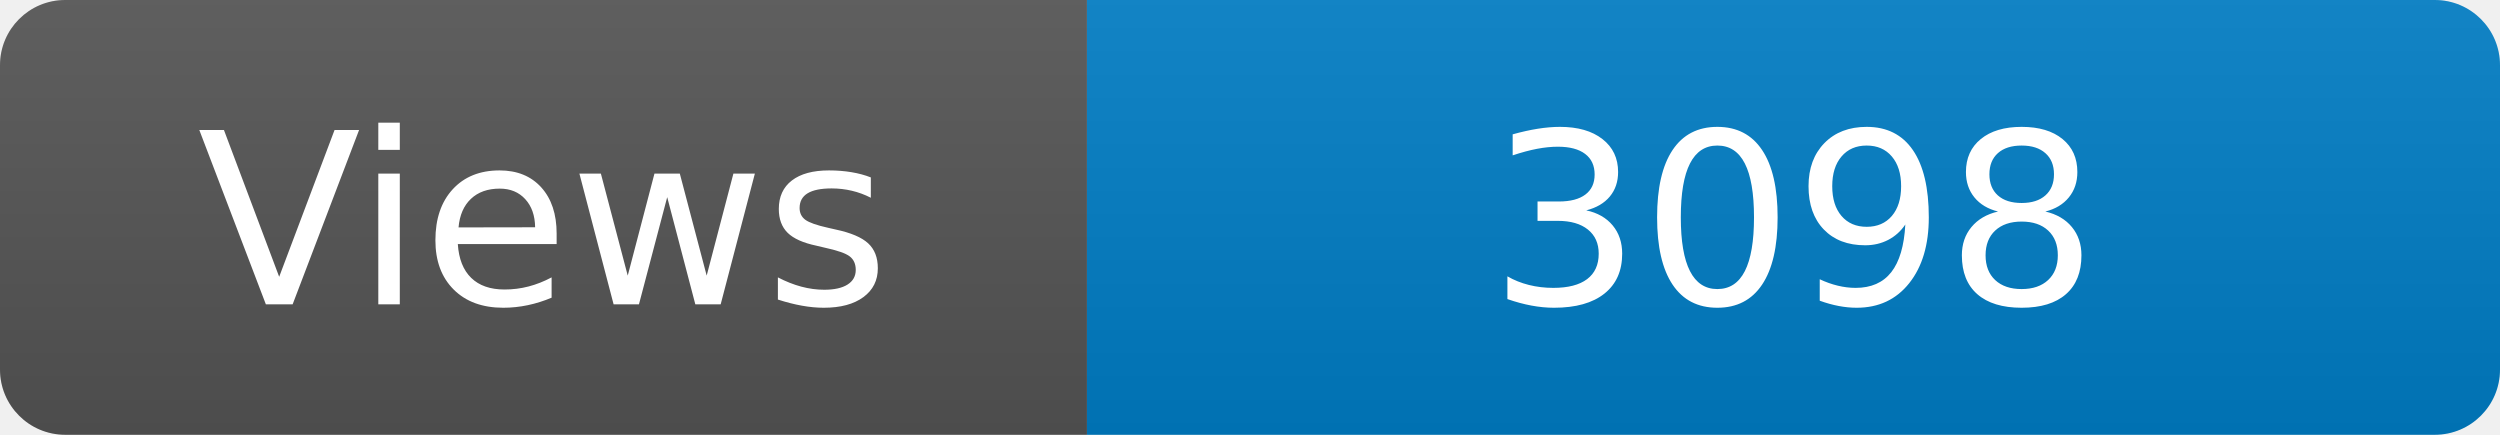
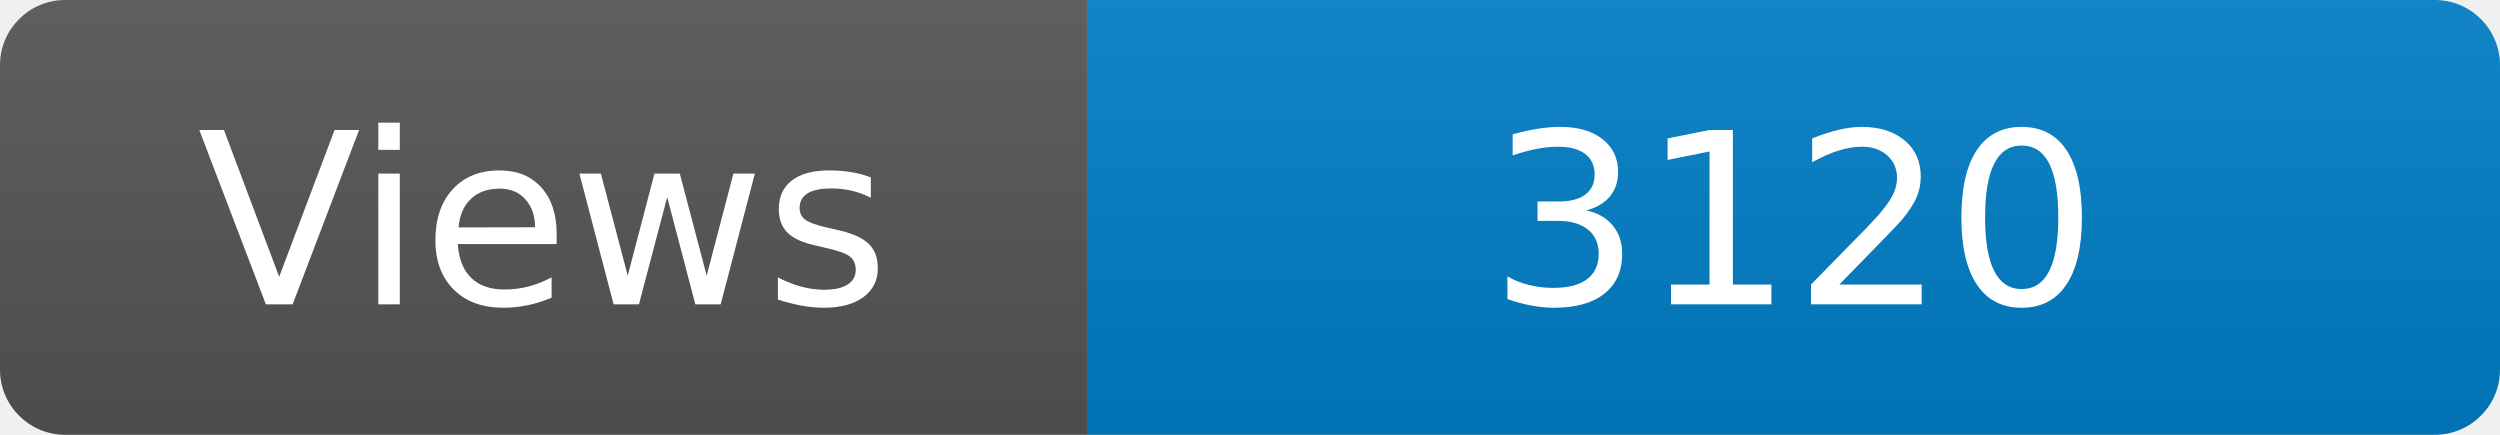
<svg xmlns="http://www.w3.org/2000/svg" width="115" height="20" role="img" aria-label="Maintained?: yes">
  <linearGradient id="s" x2="0" y2="100%">
    <stop offset="0" stop-color="#bbb" stop-opacity=".1" />
    <stop offset="1" stop-opacity=".1" />
  </linearGradient>
  <clipPath id="r">
    <rect width="115" height="20" rx="3" fill="#fff" />
  </clipPath>
  <g clip-path="url(#r)">
    <rect width="50" height="20" fill="#555" />
    <rect x="50" width="160" height="20" fill="#007ec6" />
    <rect width="115" height="20" fill="url(#s)" />
  </g>
  <g fill="#fff" text-anchor="middle" font-family="Verdana,Geneva,DejaVu Sans,sans-serif" font-size="110">
    <text x="250" y="140" transform="scale(.1)" fill="#fff">Views</text>
-     <text x="825" y="140" transform="scale(.1)" fill="#fff">3098</text>
+     <text x="825" y="140" transform="scale(.1)" fill="#fff">3120</text>
  </g>
</svg>
